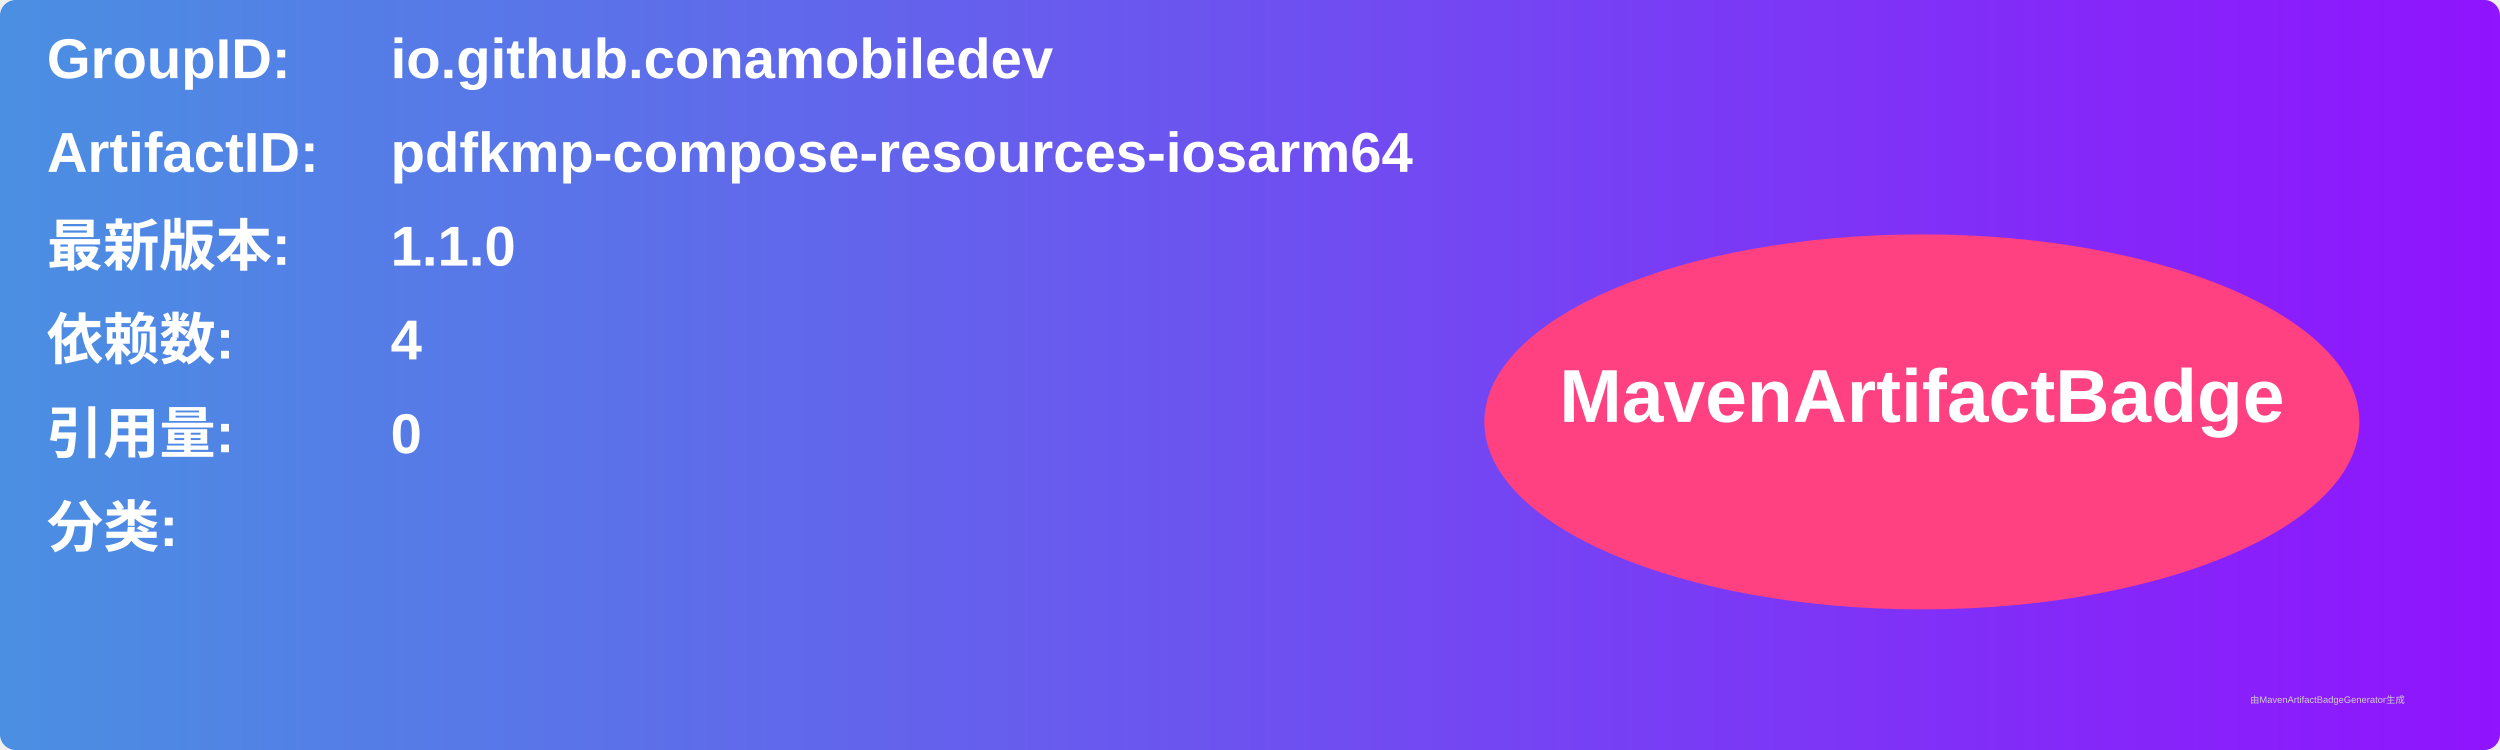
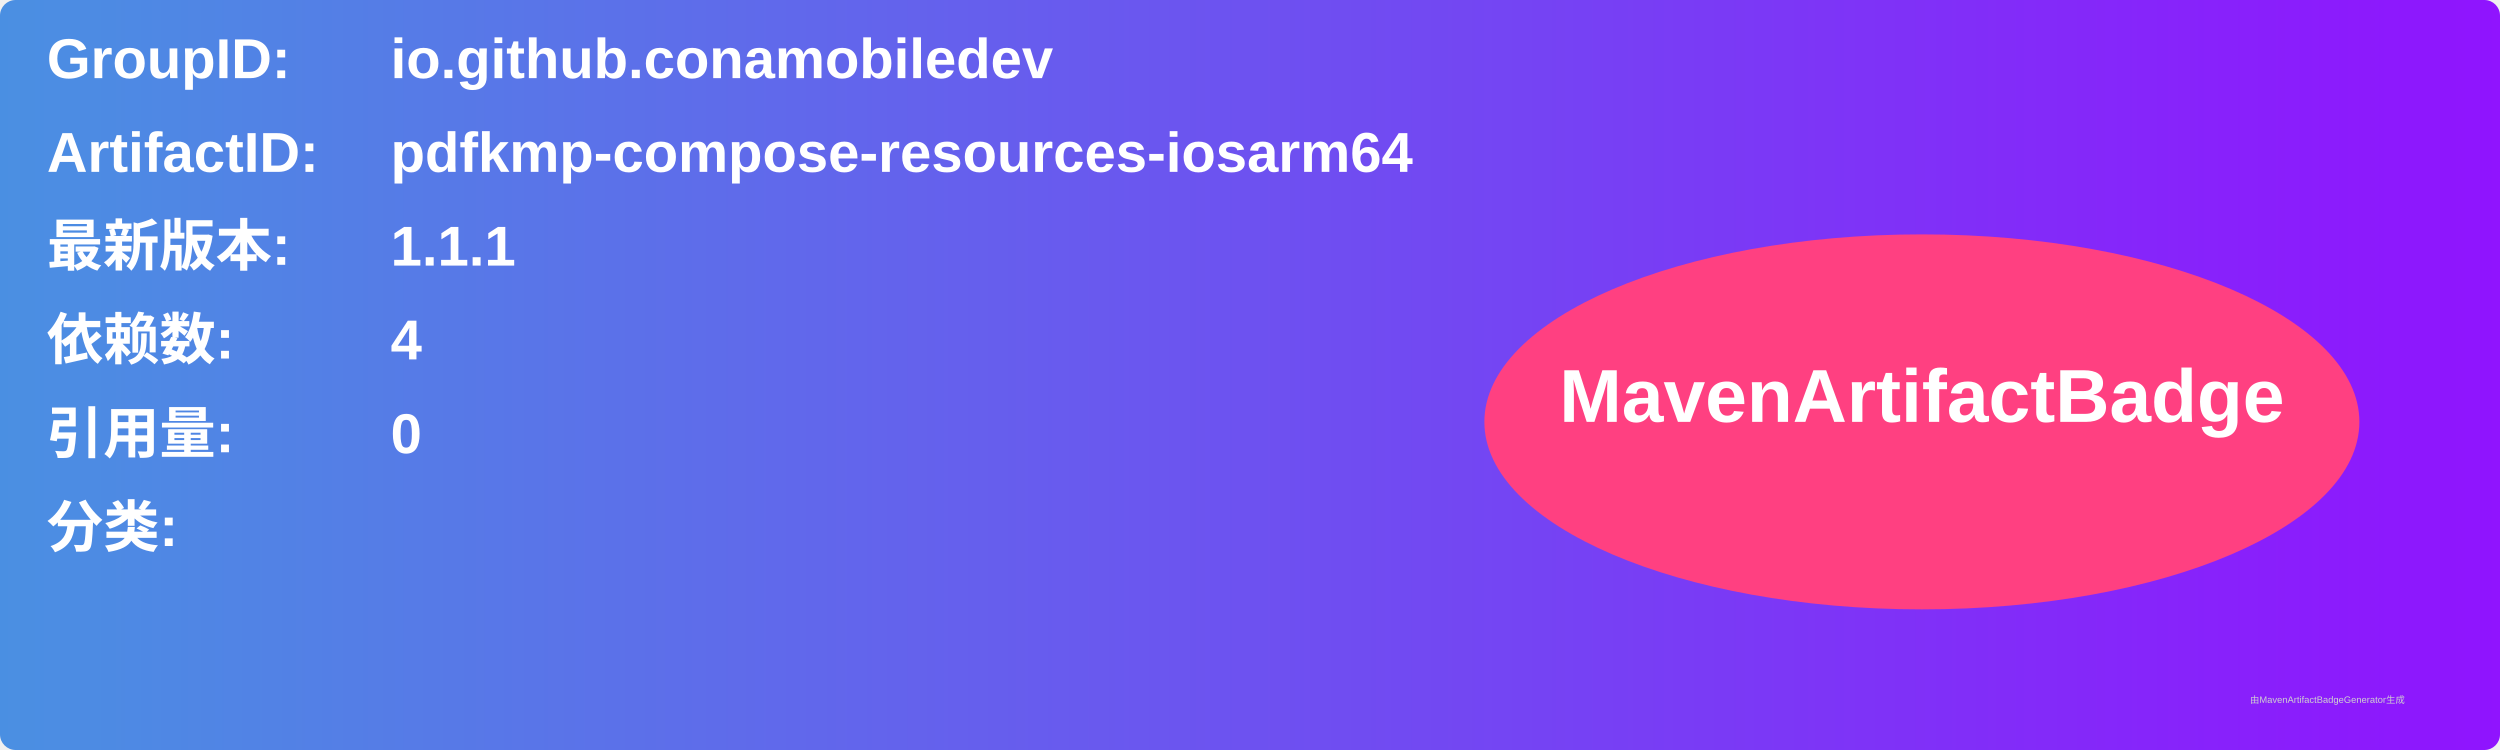
<svg xmlns="http://www.w3.org/2000/svg" width="800" height="240" viewBox="0 0 800 240">
  <linearGradient id="grad" x1="0%" y1="0%" x2="100%" y2="0%">
    <stop offset="0%" stop-color="#4a90e2" />
    <stop offset="100%" stop-color="#9013fe" />
  </linearGradient>
  <rect width="100%" height="100%" rx="5" ry="5" fill="url(#grad)" />
  <g transform="translate(15, 15)">
    <text x="0" y="10" font-family="Arial" font-size="18" fill="white" font-weight="bold" width="260">GroupID:</text>
    <text x="110" y="10" font-family="Arial" font-size="18" fill="white" font-weight="bold" width="460">io.github.conamobiledev</text>
    <text x="0" y="40" font-family="Arial" font-size="18" fill="white" font-weight="bold" width="260">ArtifactID:</text>
    <text x="110" y="40" font-family="Arial" font-size="18" fill="white" font-weight="bold" width="460">pdfkmp-compose-resources-iosarm64</text>
    <text x="0" y="70" font-family="Arial" font-size="18" fill="white" font-weight="bold">最新版本:</text>
    <text x="110" y="70" font-family="Arial" font-size="18" fill="white" font-weight="bold">
-       <tspan font-weight="bold">1.1.0</tspan>
+       <tspan font-weight="bold">1.1.1</tspan>
    </text>
    <text x="0" y="100" font-family="Arial" font-size="18" fill="white" font-weight="bold">依赖数: </text>
    <text x="110" y="100" font-family="Arial" font-size="18" fill="white">
      <tspan font-weight="bold">4</tspan>
    </text>
    <text x="0" y="130" font-family="Arial" font-size="18" fill="white" font-weight="bold">引用量: </text>
    <text x="110" y="130" font-family="Arial" font-size="18" fill="white">
      <tspan font-weight="bold">0</tspan>
    </text>
    <text x="0" y="160" font-family="Arial" font-size="18" fill="white" font-weight="bold">分类:</text>
    <text x="10" y="190" font-family="Arial" font-size="10" fill="white">
      <tspan font-weight="bold" />
    </text>
    <ellipse cx="600" cy="120" rx="140" ry="60" fill="#ff4081" />
    <text x="600" y="120" text-anchor="middle" font-family="Arial" font-size="24" fill="white" font-weight="bold">MavenArtifactBadge</text>
  </g>
  <text x="720" y="225" font-family="Arial" font-size="3" fill="#d0d0d0">由MavenArtifactBadgeGenerator生成</text>
</svg>
